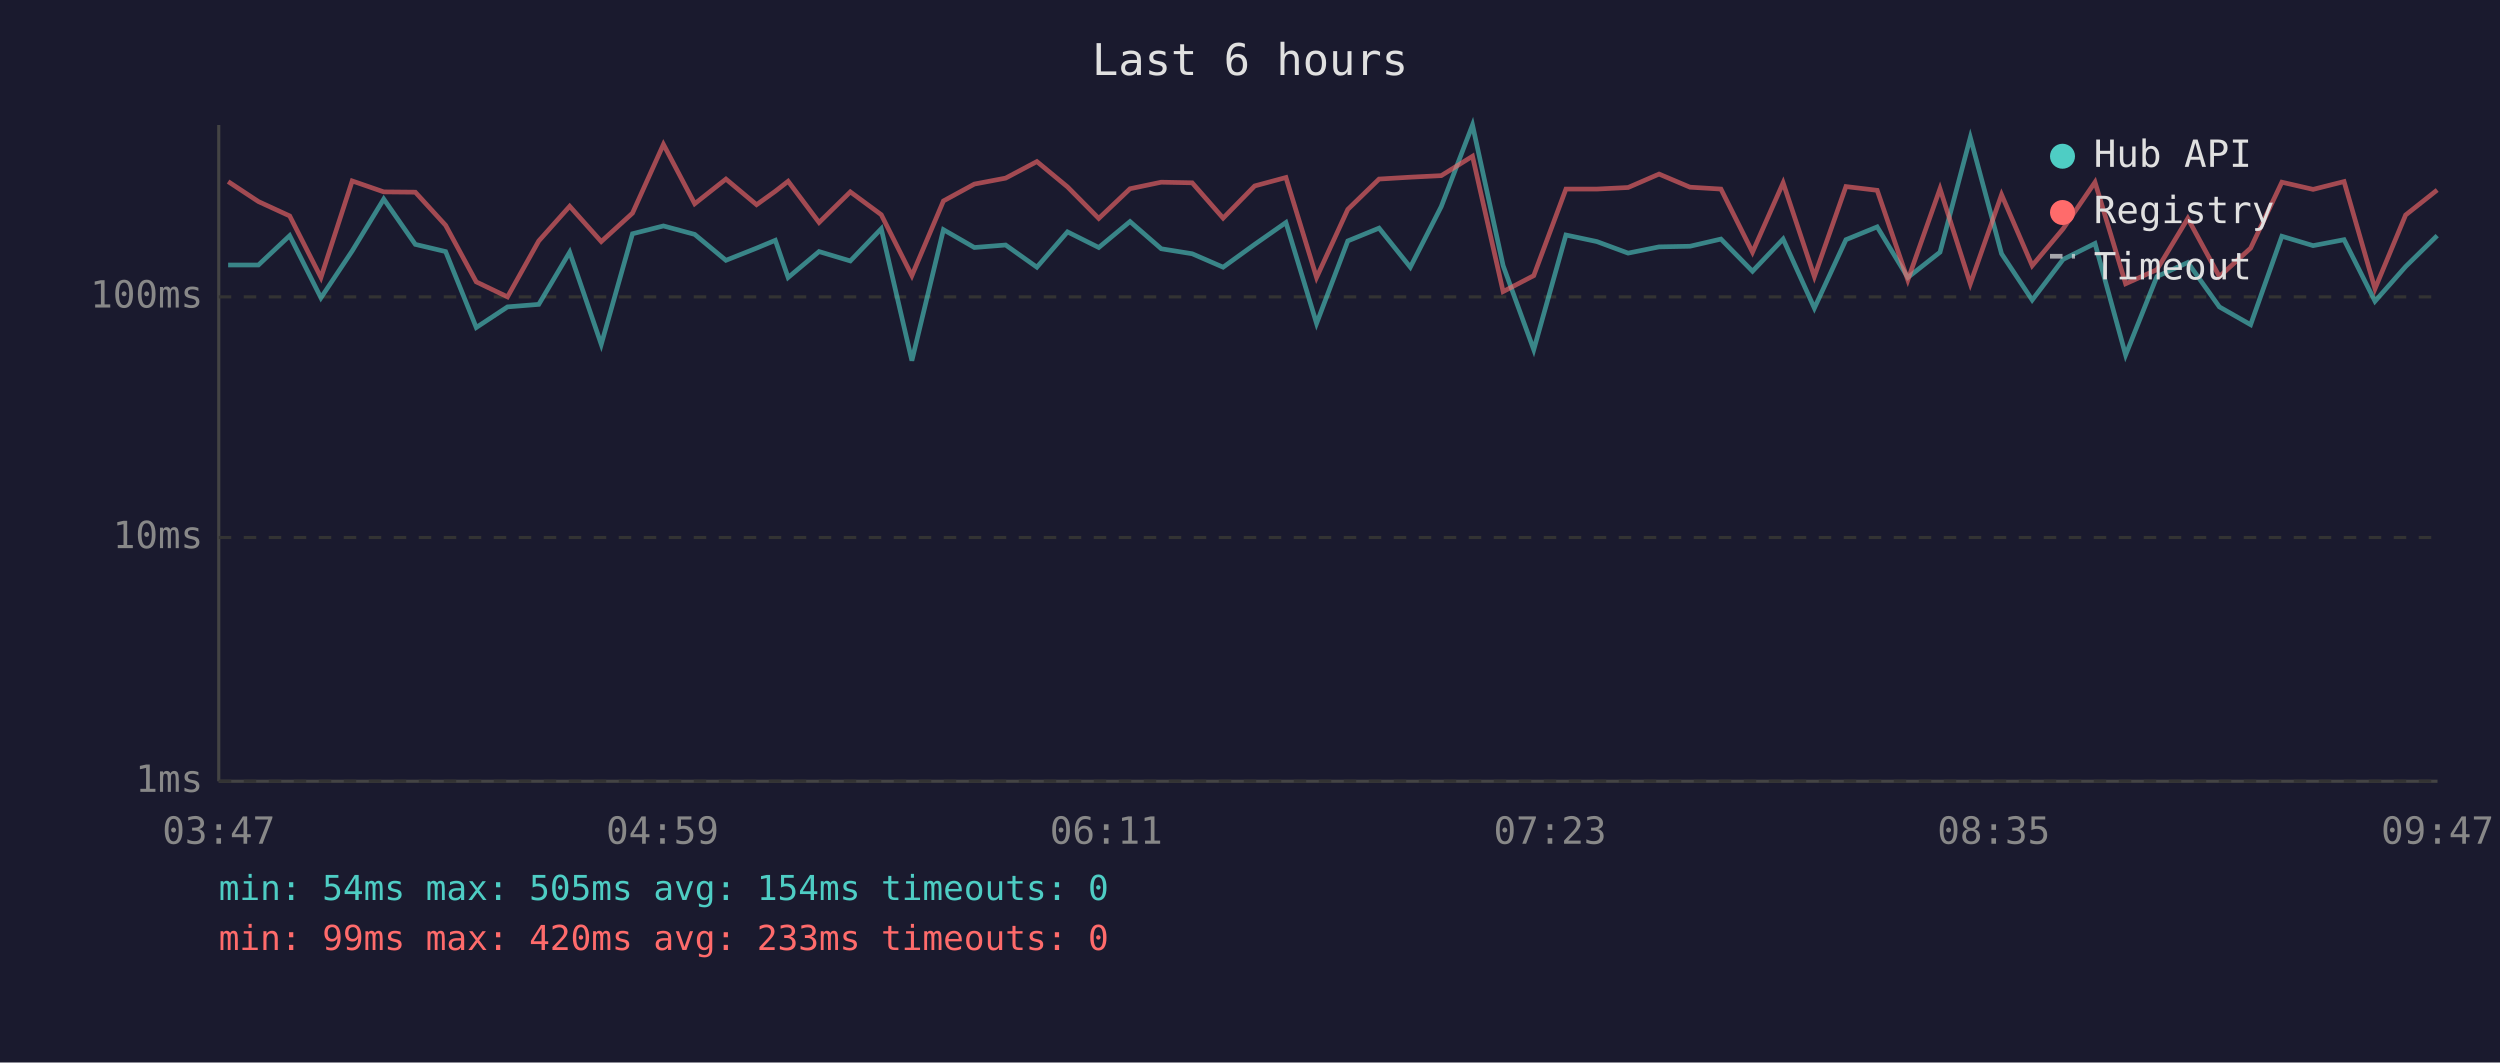
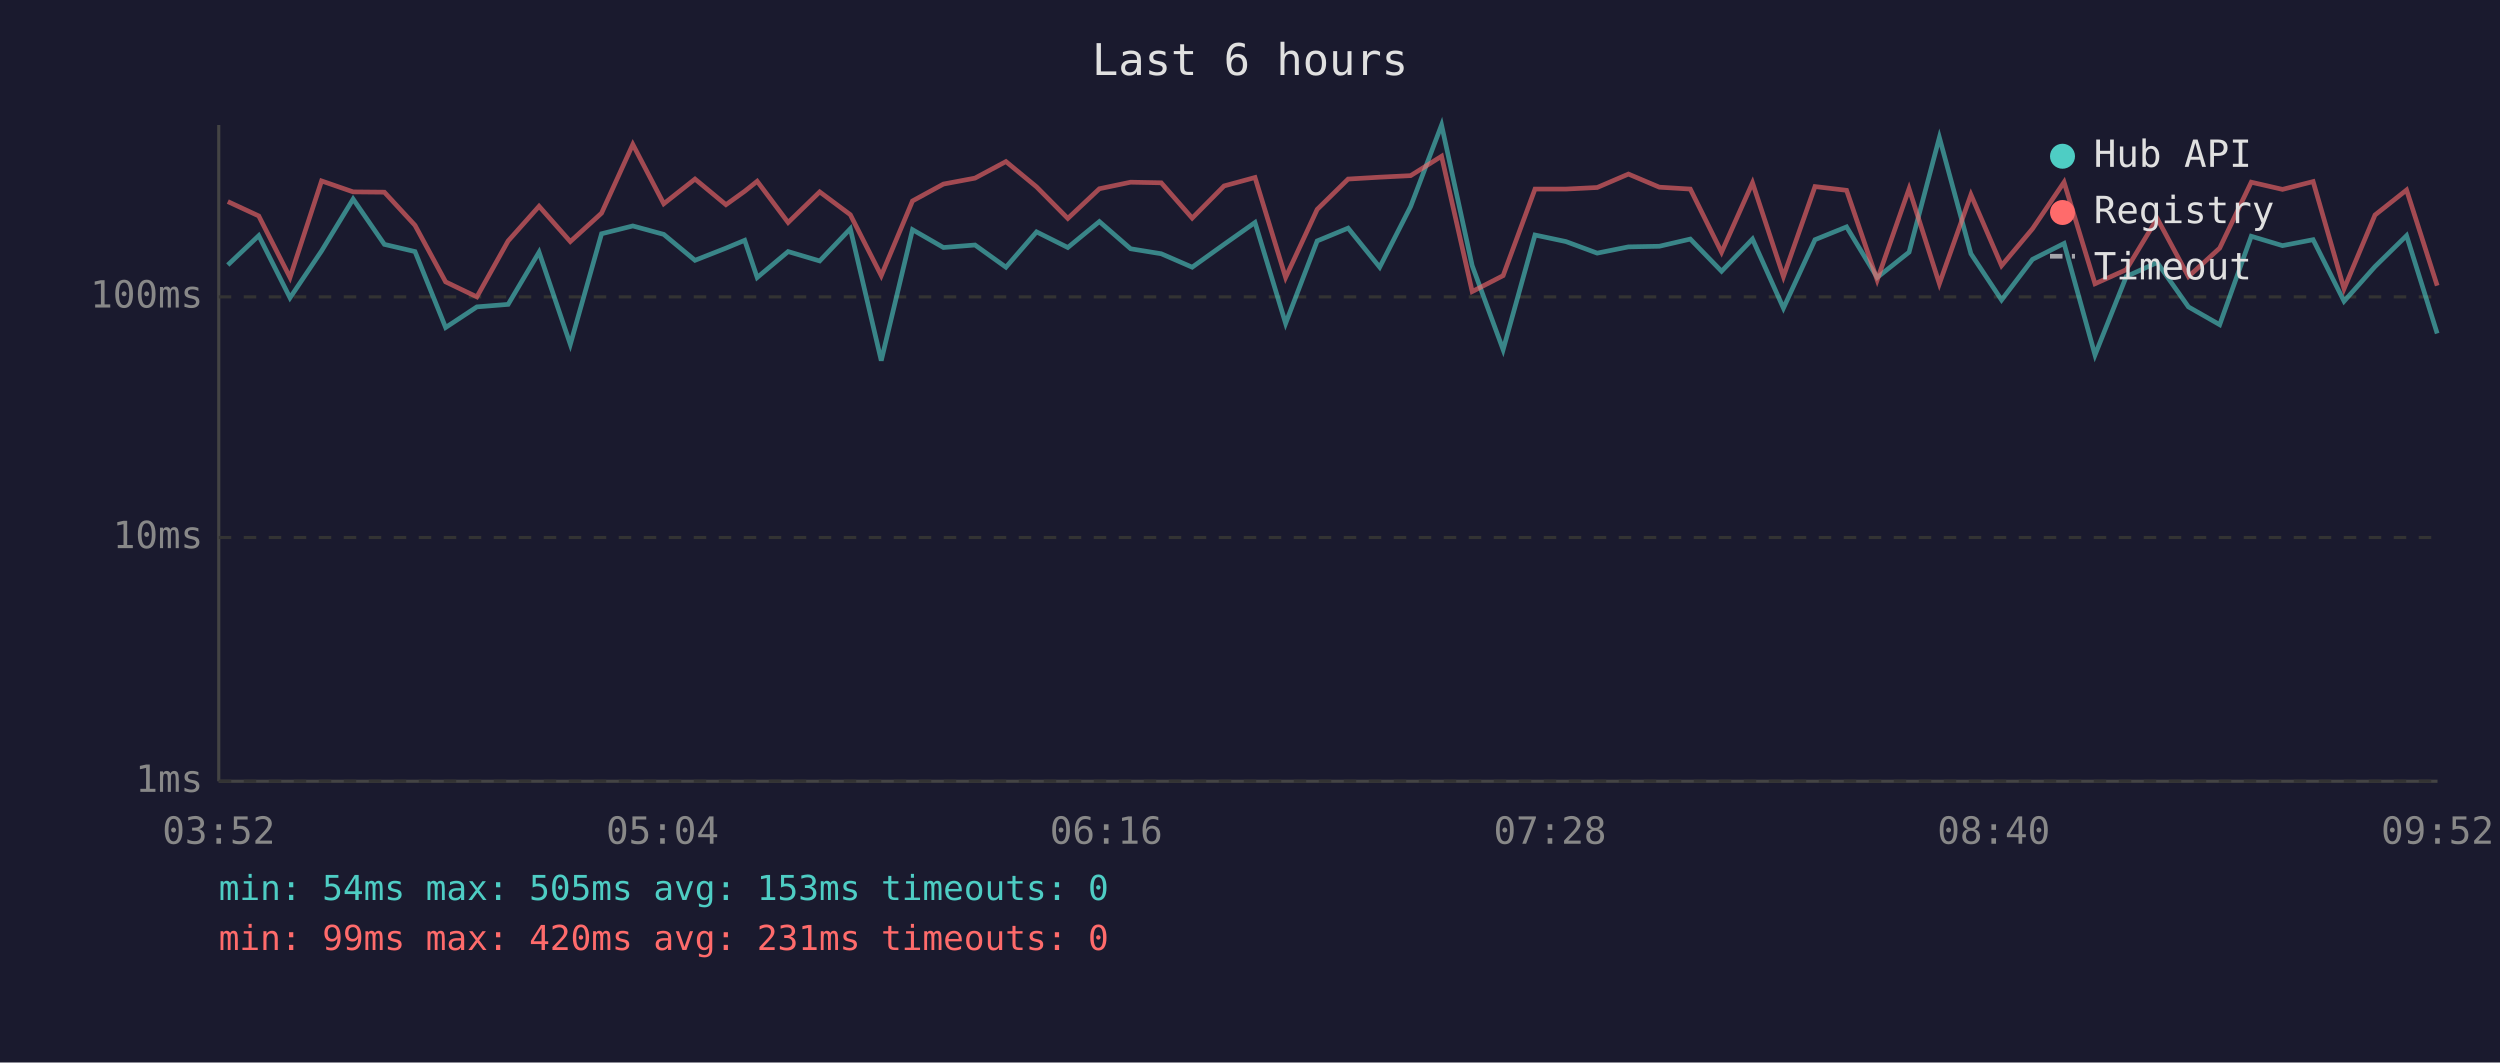
<svg xmlns="http://www.w3.org/2000/svg" viewBox="0 0 800 340" font-family="monospace" font-size="12">
  <rect width="800" height="340" fill="#1a1a2e" />
  <text x="400" y="24" fill="#e0e0e0" font-size="14" text-anchor="middle">Last 6 hours</text>
  <line x1="70" y1="40" x2="70" y2="250" stroke="#444" stroke-width="1" />
  <line x1="70" y1="250" x2="780" y2="250" stroke="#444" stroke-width="1" />
  <line x1="70" y1="250" x2="780" y2="250" stroke="#333" stroke-width="1" stroke-dasharray="4" />
  <text x="65" y="250" fill="#888" text-anchor="end" dominant-baseline="middle">1ms</text>
  <line x1="70" y1="172" x2="780" y2="172" stroke="#333" stroke-width="1" stroke-dasharray="4" />
  <text x="65" y="172" fill="#888" text-anchor="end" dominant-baseline="middle">10ms</text>
  <line x1="70" y1="95" x2="780" y2="95" stroke="#333" stroke-width="1" stroke-dasharray="4" />
  <text x="65" y="95" fill="#888" text-anchor="end" dominant-baseline="middle">100ms</text>
-   <text x="70" y="270" fill="#888" text-anchor="middle">03:47</text>
-   <text x="212" y="270" fill="#888" text-anchor="middle">04:59</text>
-   <text x="354" y="270" fill="#888" text-anchor="middle">06:11</text>
-   <text x="496" y="270" fill="#888" text-anchor="middle">07:23</text>
-   <text x="638" y="270" fill="#888" text-anchor="middle">08:35</text>
-   <text x="780" y="270" fill="#888" text-anchor="middle">09:47</text>
-   <polyline points="73.0,84.8 82.7,84.8 92.7,75.4 102.7,95.3 112.7,80.3 122.8,63.7 132.9,78.2 142.6,80.5 152.4,104.8 162.4,98.2 172.4,97.4 182.3,80.7 192.4,110.2 202.4,74.8 212.3,72.3 222.3,75.0 232.3,83.3 242.1,79.4 248.1,76.9 252.2,88.8 262.1,80.5 272.1,83.5 282.0,73.2 291.8,115.4 301.9,73.5 311.8,79.2 321.8,78.4 331.8,85.5 341.6,74.2 351.6,79.2 361.6,70.9 371.6,79.6 381.5,81.2 391.4,85.5 401.5,78.2 411.5,71.2 421.3,103.5 431.3,77.1 441.3,73.0 451.3,85.5 461.2,66.1 471.2,40.0 481.0,85.0 490.8,111.9 501.1,75.2 511.0,77.3 521.0,81.0 530.9,79.0 540.8,78.8 550.7,76.5 560.8,86.8 570.6,76.5 580.6,98.6 590.7,76.7 600.7,72.6 610.5,88.8 620.8,80.7 630.5,44.0 640.5,81.2 650.3,96.0 660.2,83.0 670.4,77.9 680.2,113.6 690.2,88.5 700.1,84.0 710.2,98.2 720.2,103.9 730.2,75.6 740.2,78.6 750.1,76.7 760.0,96.4 769.8,85.3 779.9,75.4" fill="none" stroke="#4ecdc4" stroke-width="1.5" opacity="0.6" />
-   <polyline points="73.0,58.1 82.7,64.5 92.7,69.1 102.7,88.8 112.7,57.9 122.8,61.4 132.9,61.5 142.6,72.1 152.4,90.2 162.4,95.0 172.4,77.1 182.3,66.0 192.4,77.3 202.4,68.2 212.3,46.2 222.3,65.2 232.3,57.3 242.1,65.5 248.1,61.2 252.2,58.0 262.1,71.2 272.1,61.4 282.0,68.7 291.8,88.2 301.9,64.3 311.8,58.9 321.8,57.0 331.8,51.7 341.6,59.8 351.6,69.9 361.6,60.4 371.6,58.3 381.5,58.5 391.4,69.8 401.5,59.5 411.5,56.8 421.3,88.8 431.3,67.0 441.3,57.3 451.3,56.7 461.2,56.2 471.2,50.0 481.0,93.3 490.8,88.2 501.1,60.5 511.0,60.5 521.0,60.0 530.9,55.7 540.8,59.9 550.7,60.5 560.8,80.7 570.6,58.5 580.6,88.5 590.7,59.7 600.7,60.9 610.5,89.6 620.8,60.4 630.5,90.8 640.5,62.3 650.3,85.0 660.2,73.2 670.4,58.3 680.2,90.8 690.2,86.3 700.1,69.9 710.2,88.5 720.2,79.4 730.2,58.3 740.2,60.6 750.1,58.1 760.0,92.4 769.8,68.8 779.9,60.8" fill="none" stroke="#ff6b6b" stroke-width="1.5" opacity="0.6" />
+   <text x="70" y="270" fill="#888" text-anchor="middle">03:52</text>
+   <text x="212" y="270" fill="#888" text-anchor="middle">05:04</text>
+   <text x="354" y="270" fill="#888" text-anchor="middle">06:16</text>
+   <text x="496" y="270" fill="#888" text-anchor="middle">07:28</text>
+   <text x="638" y="270" fill="#888" text-anchor="middle">08:40</text>
+   <text x="780" y="270" fill="#888" text-anchor="middle">09:52</text>
+   <polyline points="72.9,84.8 82.8,75.4 92.8,95.3 102.9,80.3 113.0,63.7 123.0,78.2 132.8,80.5 142.6,104.8 152.6,98.2 162.6,97.4 172.5,80.7 182.5,110.2 192.5,74.8 202.5,72.3 212.4,75.0 222.4,83.3 232.3,79.4 238.3,76.9 242.3,88.8 252.2,80.5 262.3,83.5 272.1,73.2 282.0,115.4 292.0,73.5 301.9,79.2 312.0,78.4 321.9,85.5 331.7,74.2 341.7,79.2 351.8,70.9 361.8,79.6 371.6,81.2 381.5,85.5 391.7,78.2 401.6,71.2 411.4,103.5 421.5,77.1 431.4,73.0 441.5,85.5 451.4,66.1 461.3,40.0 471.1,85.0 481.0,111.9 491.2,75.2 501.1,77.3 511.1,81.0 521.1,79.0 531.0,78.8 540.9,76.5 550.9,86.8 560.8,76.5 570.7,98.6 580.8,76.7 590.9,72.6 600.7,88.8 610.9,80.7 620.6,44.0 630.7,81.2 640.5,96.0 650.4,83.0 660.5,77.9 670.4,113.6 680.4,88.5 690.3,84.0 700.3,98.2 710.3,103.9 720.4,75.6 730.4,78.6 740.2,76.7 750.1,96.4 760.0,85.3 770.1,75.4 779.9,106.7" fill="none" stroke="#4ecdc4" stroke-width="1.5" opacity="0.6" />
+   <polyline points="72.9,64.5 82.8,69.1 92.8,88.8 102.9,57.9 113.0,61.4 123.0,61.5 132.8,72.1 142.6,90.2 152.6,95.0 162.6,77.1 172.5,66.0 182.5,77.3 192.5,68.2 202.5,46.2 212.4,65.2 222.4,57.3 232.3,65.5 238.3,61.2 242.3,58.0 252.2,71.2 262.3,61.4 272.1,68.7 282.0,88.2 292.0,64.3 301.9,58.9 312.0,57.0 321.9,51.7 331.7,59.8 341.7,69.9 351.8,60.4 361.8,58.3 371.6,58.5 381.5,69.8 391.7,59.5 401.6,56.8 411.4,88.8 421.5,67.0 431.4,57.3 441.5,56.7 451.4,56.2 461.3,50.0 471.1,93.3 481.0,88.2 491.2,60.5 501.1,60.5 511.1,60.0 521.1,55.7 531.0,59.9 540.9,60.5 550.9,80.7 560.8,58.5 570.7,88.5 580.8,59.7 590.9,60.9 600.7,89.6 610.9,60.4 620.6,90.8 630.7,62.3 640.5,85.0 650.4,73.2 660.5,58.3 670.4,90.8 680.4,86.3 690.3,69.9 700.3,88.5 710.3,79.4 720.4,58.3 730.4,60.6 740.2,58.1 750.1,92.4 760.0,68.8 770.1,60.8 779.9,91.4" fill="none" stroke="#ff6b6b" stroke-width="1.5" opacity="0.6" />
  <circle cx="660" cy="50" r="4" fill="#4ecdc4" />
  <text x="670" y="50" fill="#e0e0e0" dominant-baseline="middle">Hub API</text>
  <circle cx="660" cy="68" r="4" fill="#ff6b6b" />
  <text x="670" y="68" fill="#e0e0e0" dominant-baseline="middle">Registry</text>
  <line x1="656" y1="82" x2="664" y2="82" stroke="#e0e0e0" stroke-width="1.5" stroke-dasharray="4,3" opacity="0.7" />
  <text x="670" y="86" fill="#e0e0e0" dominant-baseline="middle">Timeout</text>
-   <text x="70" y="288" fill="#4ecdc4" font-size="11">min: 54ms  max: 505ms  avg: 154ms  timeouts: 0</text>
-   <text x="70" y="304" fill="#ff6b6b" font-size="11">min: 99ms  max: 420ms  avg: 233ms  timeouts: 0</text>
+   <text x="70" y="288" fill="#4ecdc4" font-size="11">min: 54ms  max: 505ms  avg: 153ms  timeouts: 0</text>
+   <text x="70" y="304" fill="#ff6b6b" font-size="11">min: 99ms  max: 420ms  avg: 231ms  timeouts: 0</text>
</svg>
